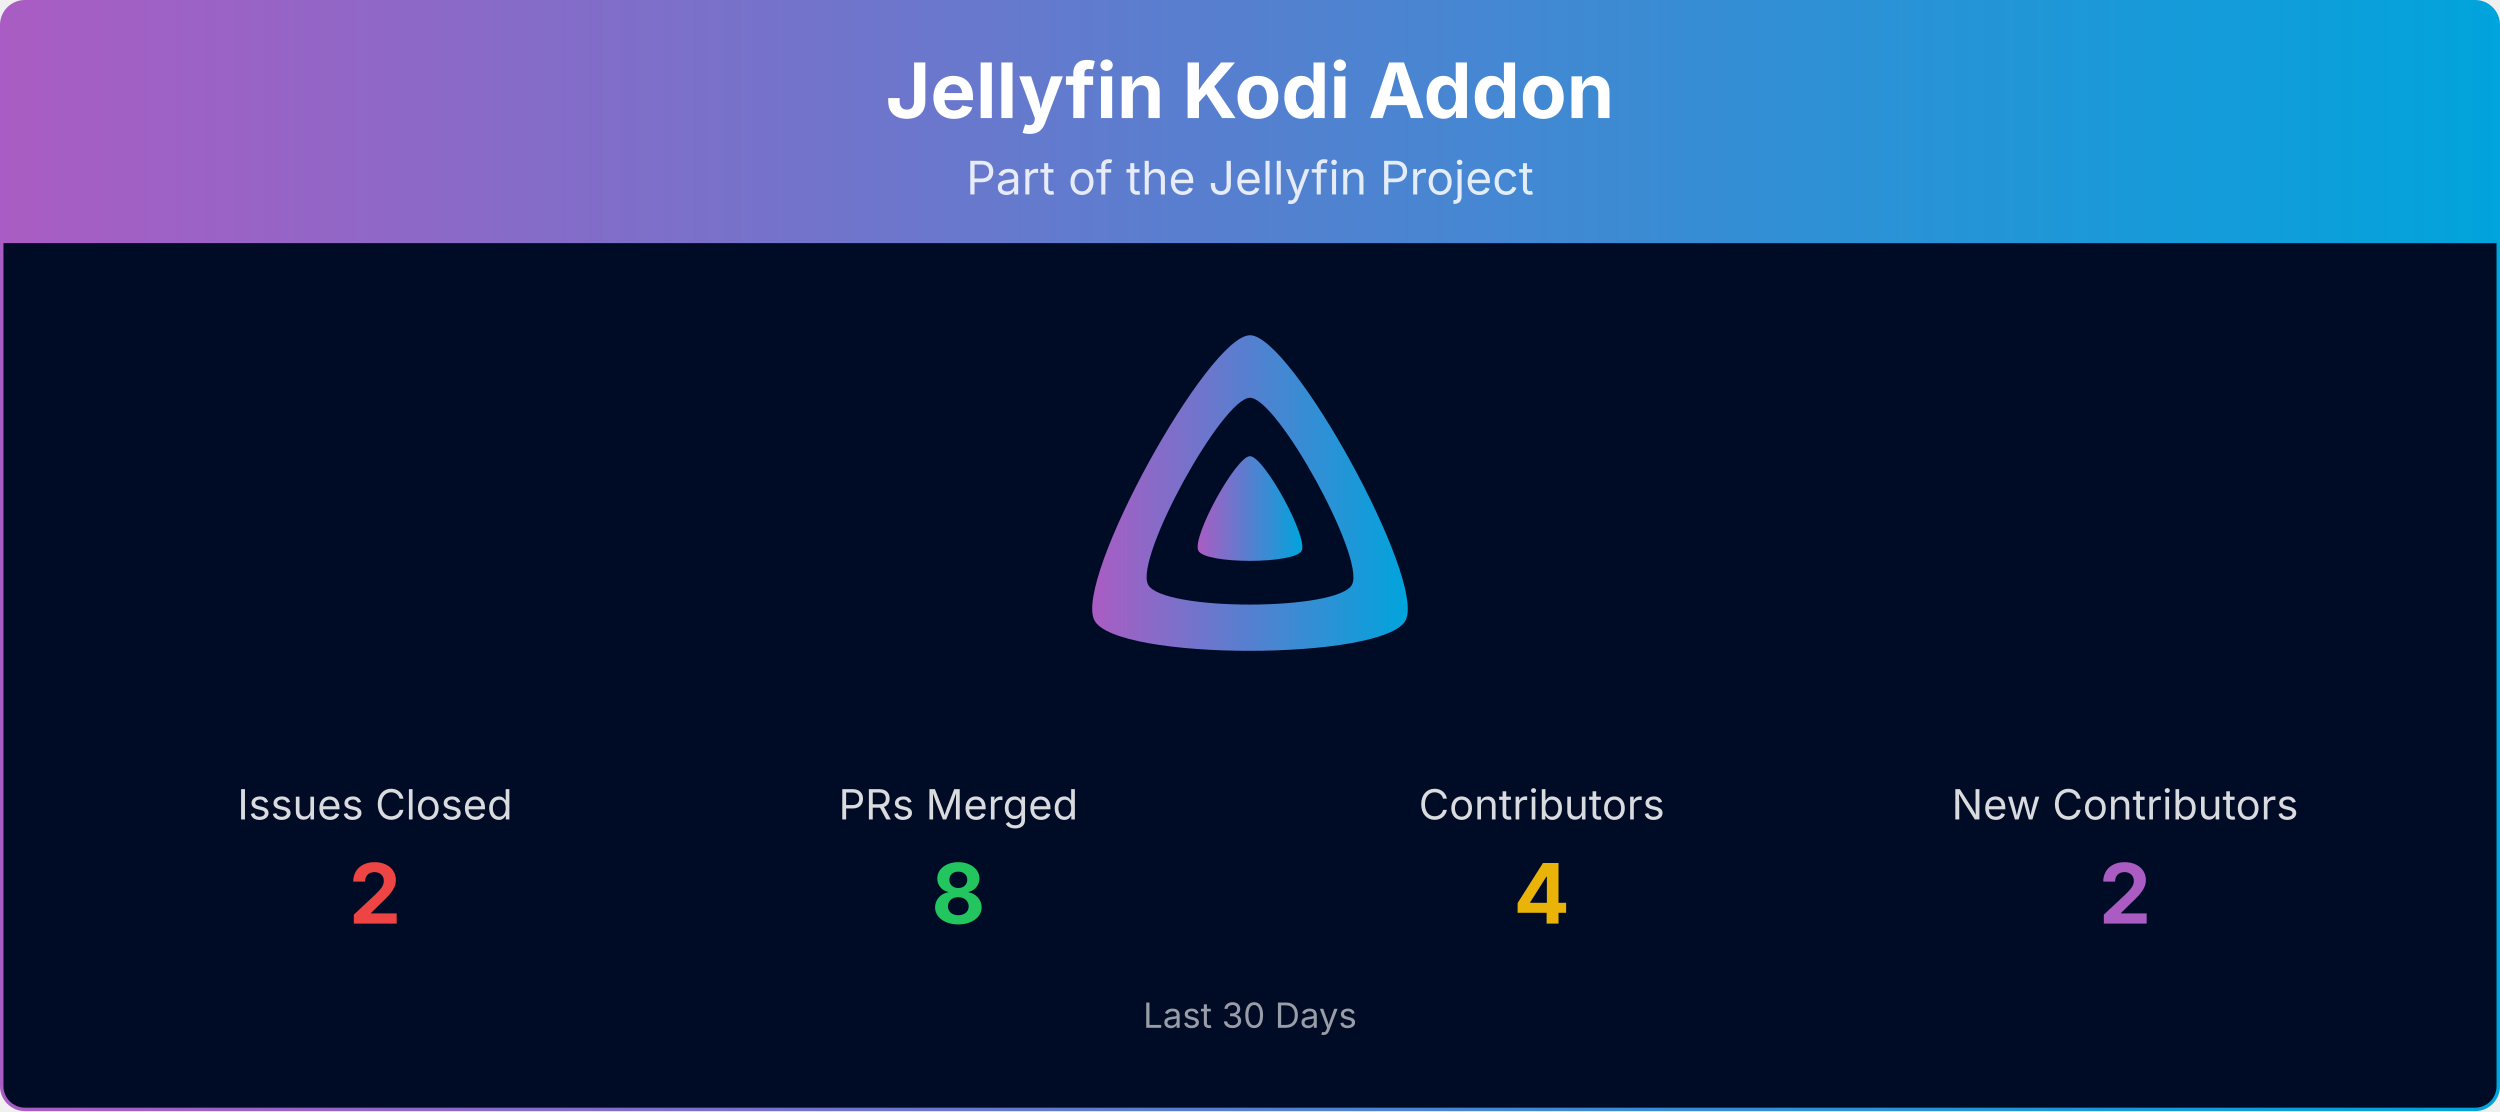
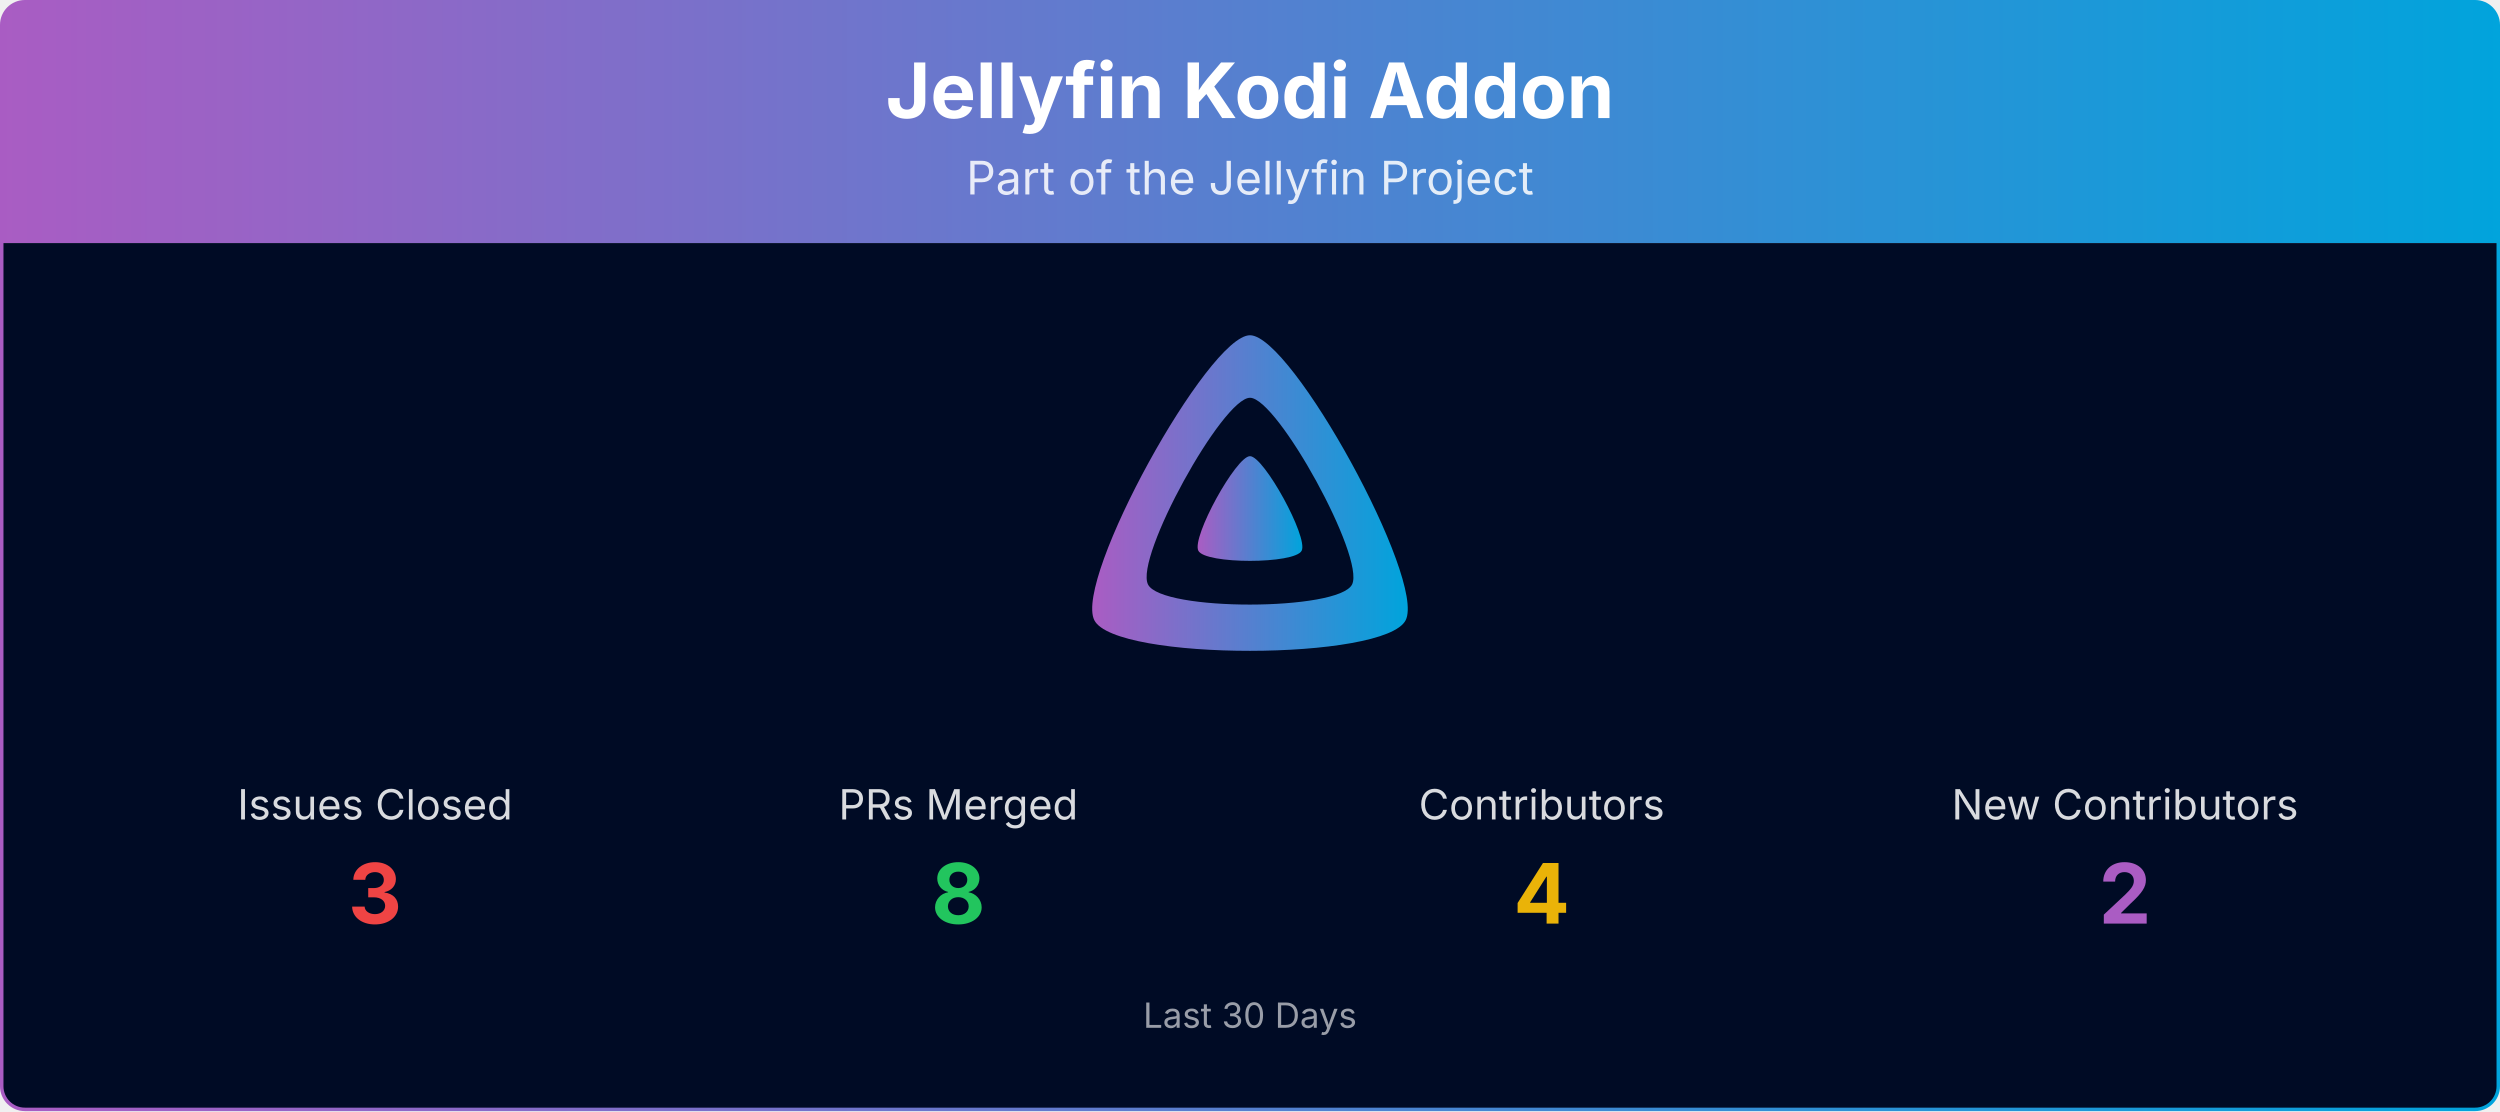
<svg xmlns="http://www.w3.org/2000/svg" viewBox="0 0 1080 480" width="100%" role="img" aria-label="Jellyfin Kodi Addon">
  <defs>
    <linearGradient id="banner-jellycon-grad" x1="0" y1="0" x2="1" y2="0">
      <stop offset="0%" stop-color="#AA5CC3" />
      <stop offset="100%" stop-color="#00A4DC" />
    </linearGradient>
    <clipPath id="banner-jellycon-grad-clip">
      <rect x="0.75" y="0.75" width="1078.5" height="478.5" rx="10" ry="10" />
    </clipPath>
  </defs>
  <g clip-path="url(#banner-jellycon-grad-clip)">
    <path d="M0.75,10.75 A10.0,10.0 0 0 1 10.75,0.75 L1069.25,0.75 A10.0,10.0 0 0 1 1079.25,10.75 L1079.25,105.00 L0.75,105.00 Z" fill="url(#banner-jellycon-grad)" />
    <text x="540.0" y="51" text-anchor="middle" font-size="33" font-weight="700" font-family="Plus Jakarta Sans, system-ui, -apple-system, Segoe UI, sans-serif" fill="#ffffff">Jellyfin Kodi Addon</text>
    <text x="540.0" y="84" text-anchor="middle" font-size="20" font-family="Plus Jakarta Sans, system-ui, -apple-system, Segoe UI, sans-serif" fill="#ffffff" opacity="0.85">Part of the Jellyfin Project</text>
    <rect x="0.75" y="105" width="1078.5" height="374.25" fill="#000b25" />
    <g transform="translate(465.00,138.00) scale(0.29297)">
      <path fill="url(#banner-jellycon-grad)" fill-rule="evenodd" d="M256,23.3c-61.6,0-259.8,359.4-229.6,420.1s429.3,60,459.2,0S317.6,23.3,256,23.3zM406.5,390.8c-19.6,39.3-281.1,39.8-300.9,0s110.1-275.3,150.4-275.3S426.1,351.4,406.5,390.8z" />
      <path fill="url(#banner-jellycon-grad)" d="M256,201.6c-20.4,0-86.2,119.3-76.2,139.4s142.5,19.9,152.4,0S276.5,201.6,256,201.6z" />
    </g>
    <text x="162.0" y="354.0" text-anchor="middle" font-size="18" font-family="Plus Jakarta Sans, system-ui, -apple-system, Segoe UI, sans-serif" fill="#ffffff" opacity="0.85">Issues Closed</text>
-     <text x="162.0" y="399.0" text-anchor="middle" font-size="36" font-weight="700" font-family="Plus Jakarta Sans, system-ui, -apple-system, Segoe UI, sans-serif" fill="#ef4444">2</text>
+     <text x="162.0" y="399.0" text-anchor="middle" font-size="36" font-weight="700" font-family="Plus Jakarta Sans, system-ui, -apple-system, Segoe UI, sans-serif" fill="#ef4444">3</text>
    <text x="414.0" y="354.0" text-anchor="middle" font-size="18" font-family="Plus Jakarta Sans, system-ui, -apple-system, Segoe UI, sans-serif" fill="#ffffff" opacity="0.85">PRs Merged</text>
    <text x="414.0" y="399.0" text-anchor="middle" font-size="36" font-weight="700" font-family="Plus Jakarta Sans, system-ui, -apple-system, Segoe UI, sans-serif" fill="#22c55e">8</text>
    <text x="666.0" y="354.0" text-anchor="middle" font-size="18" font-family="Plus Jakarta Sans, system-ui, -apple-system, Segoe UI, sans-serif" fill="#ffffff" opacity="0.85">Contributors</text>
    <text x="666.0" y="399.0" text-anchor="middle" font-size="36" font-weight="700" font-family="Plus Jakarta Sans, system-ui, -apple-system, Segoe UI, sans-serif" fill="#eab308">4</text>
    <text x="918.0" y="354.0" text-anchor="middle" font-size="18" font-family="Plus Jakarta Sans, system-ui, -apple-system, Segoe UI, sans-serif" fill="#ffffff" opacity="0.85">New Contributors</text>
    <text x="918.0" y="399.0" text-anchor="middle" font-size="36" font-weight="700" font-family="Plus Jakarta Sans, system-ui, -apple-system, Segoe UI, sans-serif" fill="#AA5CC3">2</text>
    <text x="540.0" y="444.0" text-anchor="middle" font-size="15" font-family="Plus Jakarta Sans, system-ui, -apple-system, Segoe UI, sans-serif" fill="#ffffff" opacity="0.6">Last 30 Days</text>
  </g>
  <rect x="0.75" y="0.75" width="1078.5" height="478.5" rx="10" ry="10" fill="none" stroke="url(#banner-jellycon-grad)" stroke-width="1.5" />
</svg>
